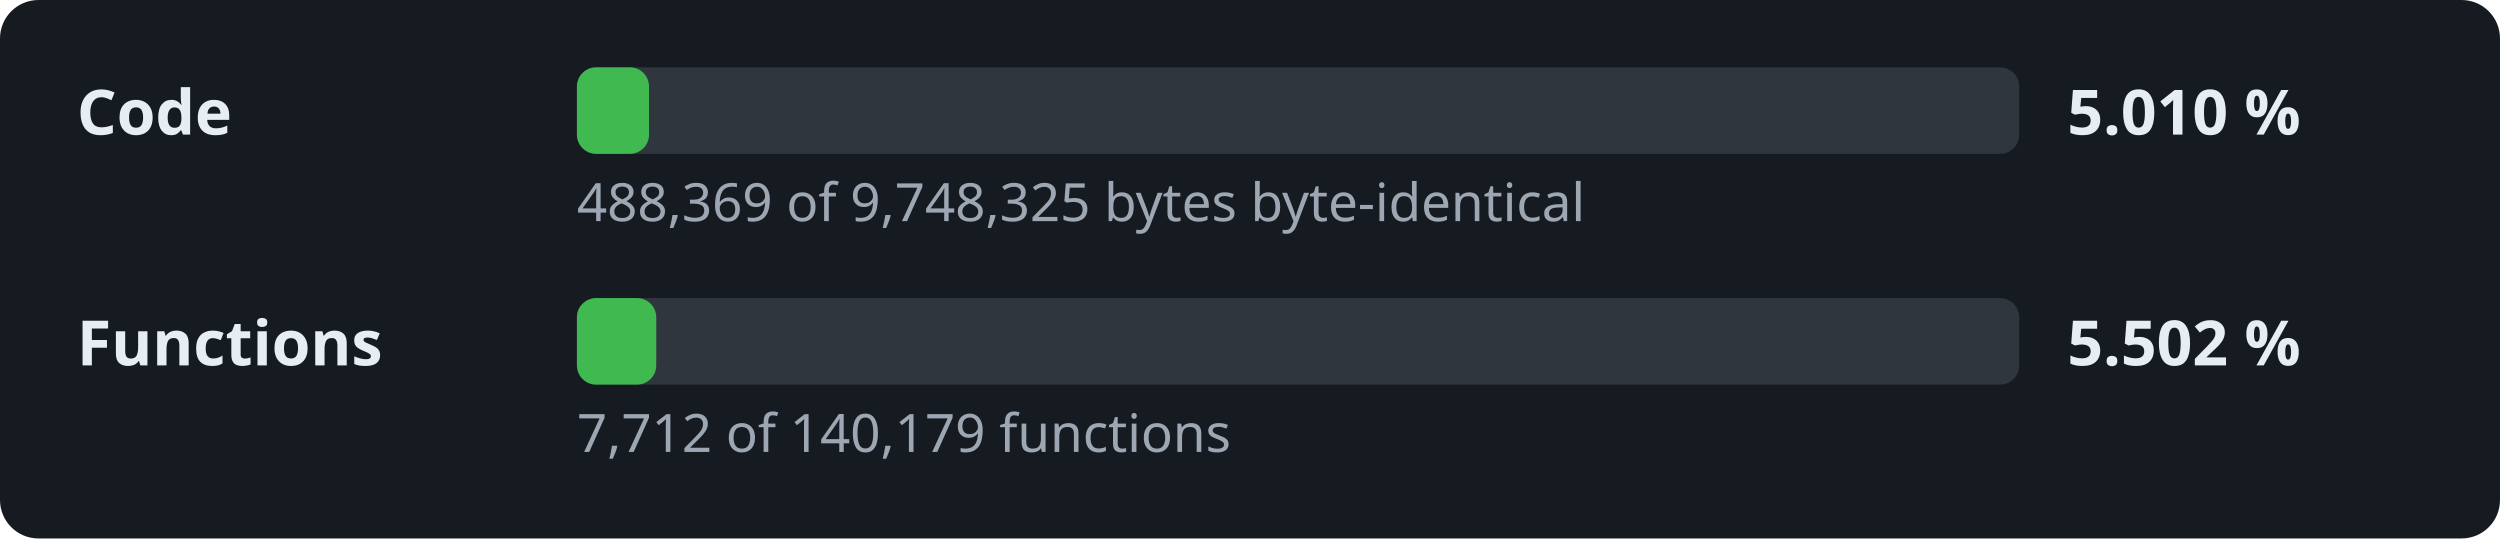
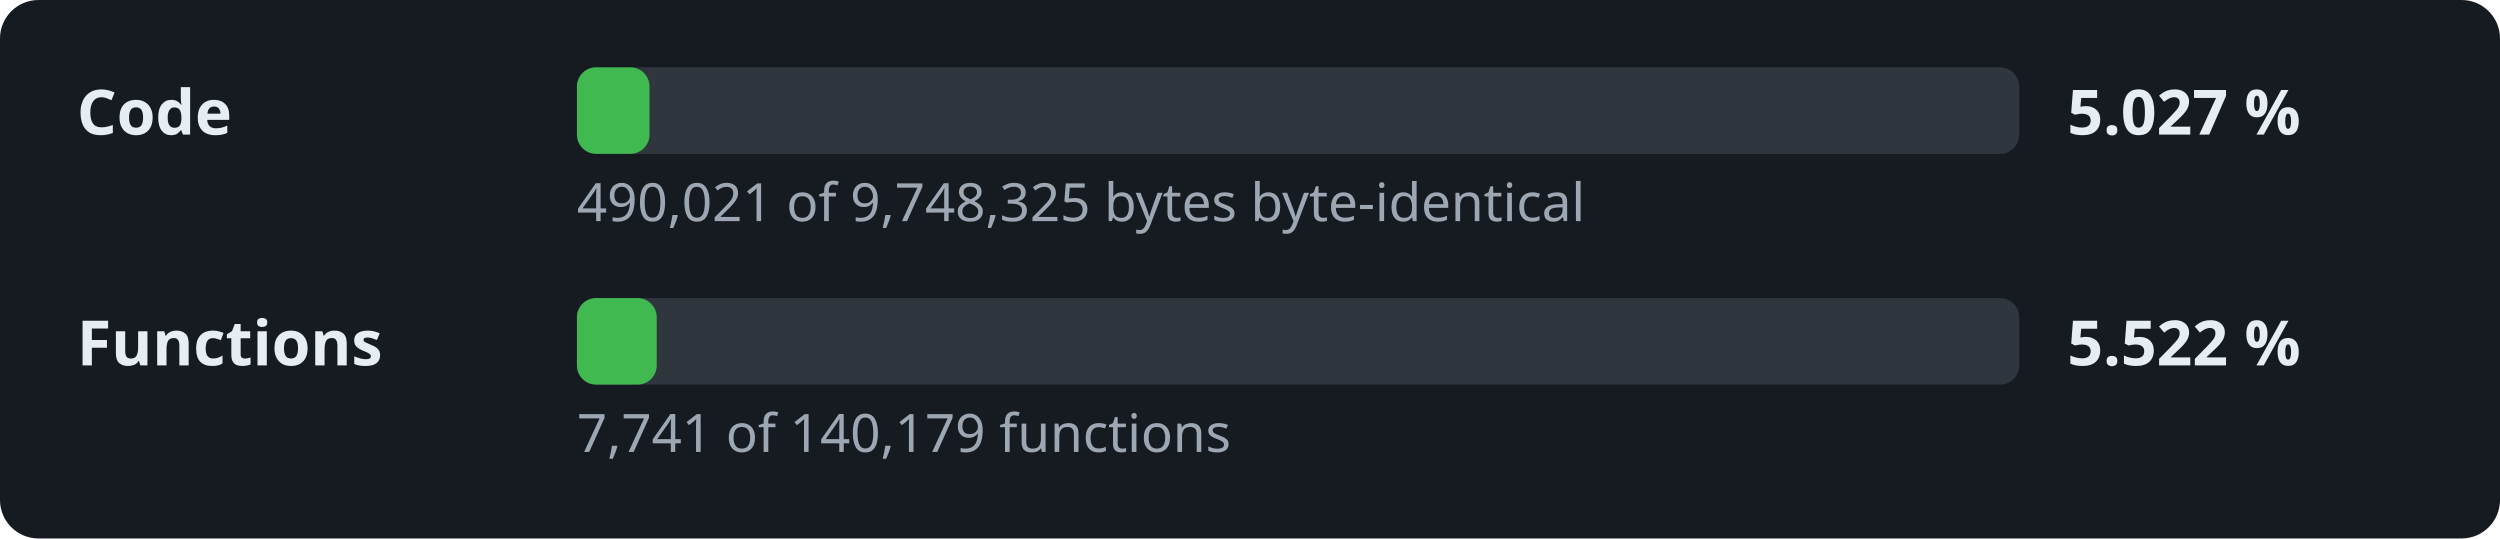
- <svg xmlns="http://www.w3.org/2000/svg" width="520" height="112" viewBox="0 0 520 112" role="img" aria-label="Decompilation progress: 5.010 % of the code">
+ <svg xmlns="http://www.w3.org/2000/svg" width="520" height="112" viewBox="0 0 520 112" role="img" aria-label="Decompilation progress: 5.027 % of the code">
  <style>.l,.v{font:600 13px sans-serif;fill:#e6edf3}.d{font:11px sans-serif;fill:#9da7b3}.t{fill:#30363d}.f{fill:#3fb950}</style>
  <rect width="520" height="112" rx="8" fill="#161b22" />
  <text x="16" y="28" class="l">Code</text>
  <rect x="120" y="14" width="300" height="18" rx="4" class="t" />
-   <rect x="120" y="14" width="15.0" height="18" rx="4" class="f" />
-   <text x="430" y="28" class="v">5.010 %</text>
-   <text x="120" y="46" class="d">488,369 of 9,748,325 bytes byte-identical</text>
+   <rect x="120" y="14" width="15.1" height="18" rx="4" class="f" />
+   <text x="430" y="28" class="v">5.027 %</text>
+   <text x="120" y="46" class="d">490,021 of 9,748,325 bytes byte-identical</text>
  <text x="16" y="76" class="l">Functions</text>
  <rect x="120" y="62" width="300" height="18" rx="4" class="t" />
-   <rect x="120" y="62" width="16.5" height="18" rx="4" class="f" />
-   <text x="430" y="76" class="v">5.502 %</text>
-   <text x="120" y="94" class="d">7,712 of 140,179 functions</text>
+   <rect x="120" y="62" width="16.6" height="18" rx="4" class="f" />
+   <text x="430" y="76" class="v">5.522 %</text>
+   <text x="120" y="94" class="d">7,741 of 140,179 functions</text>
</svg>
